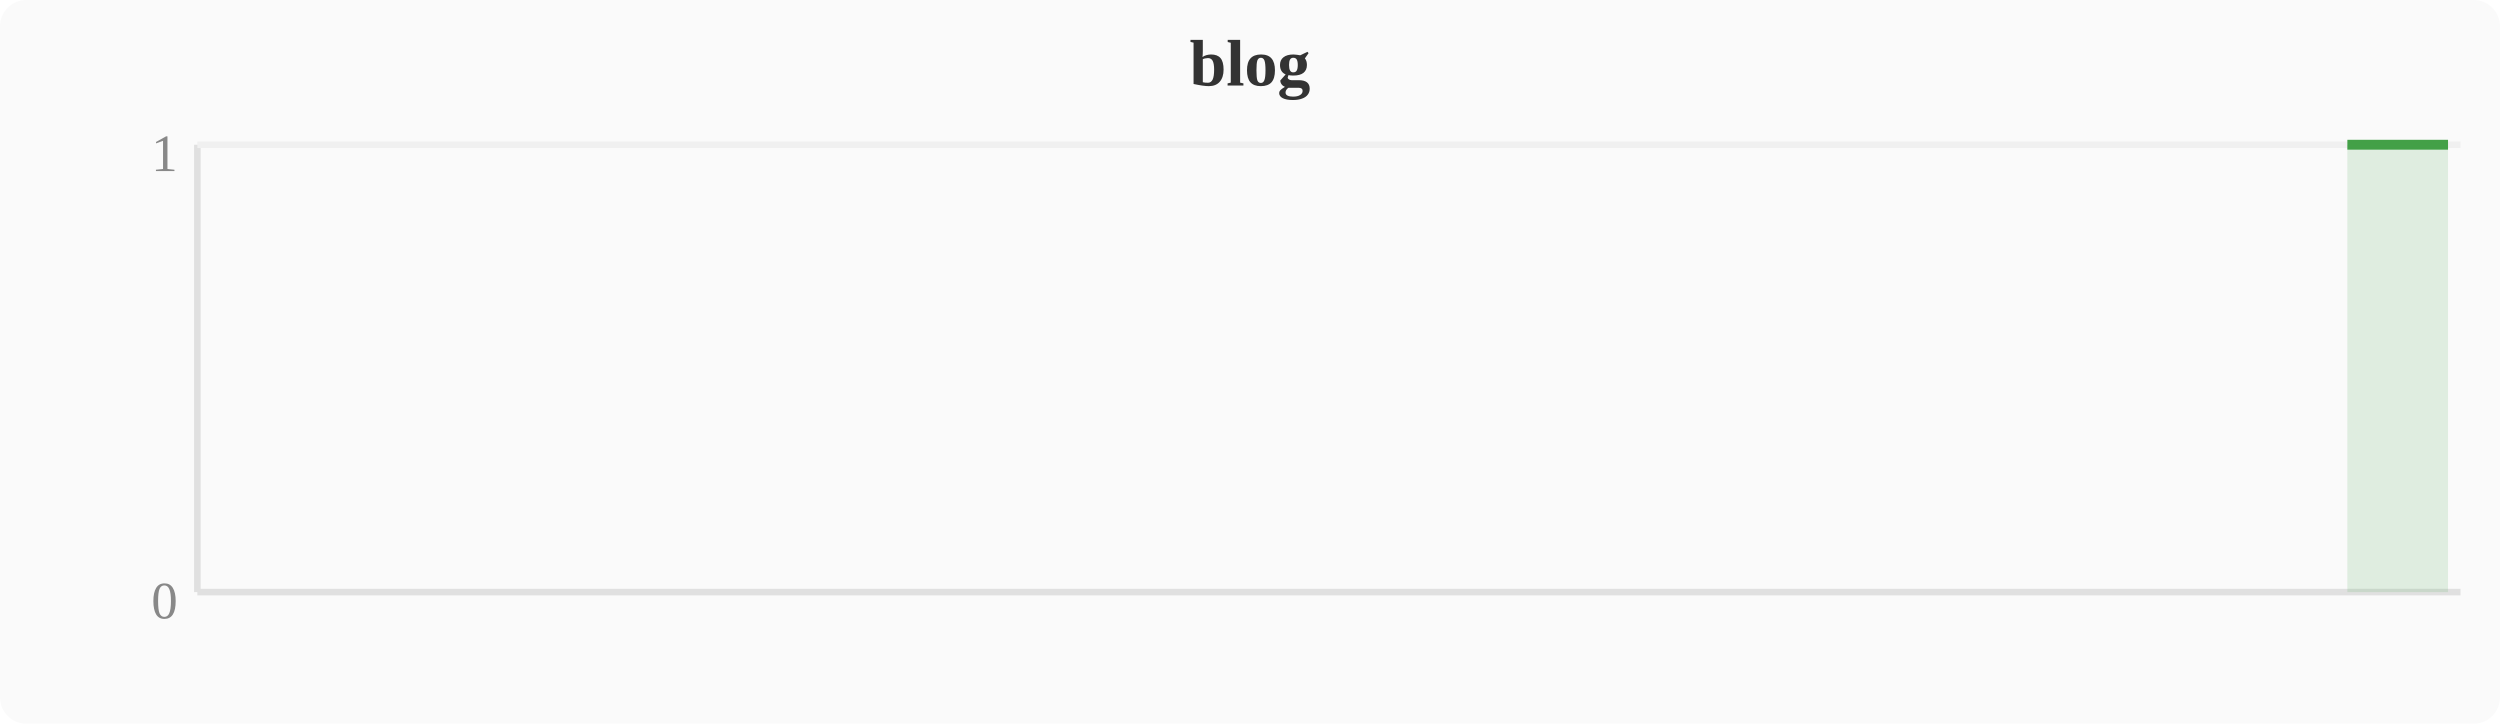
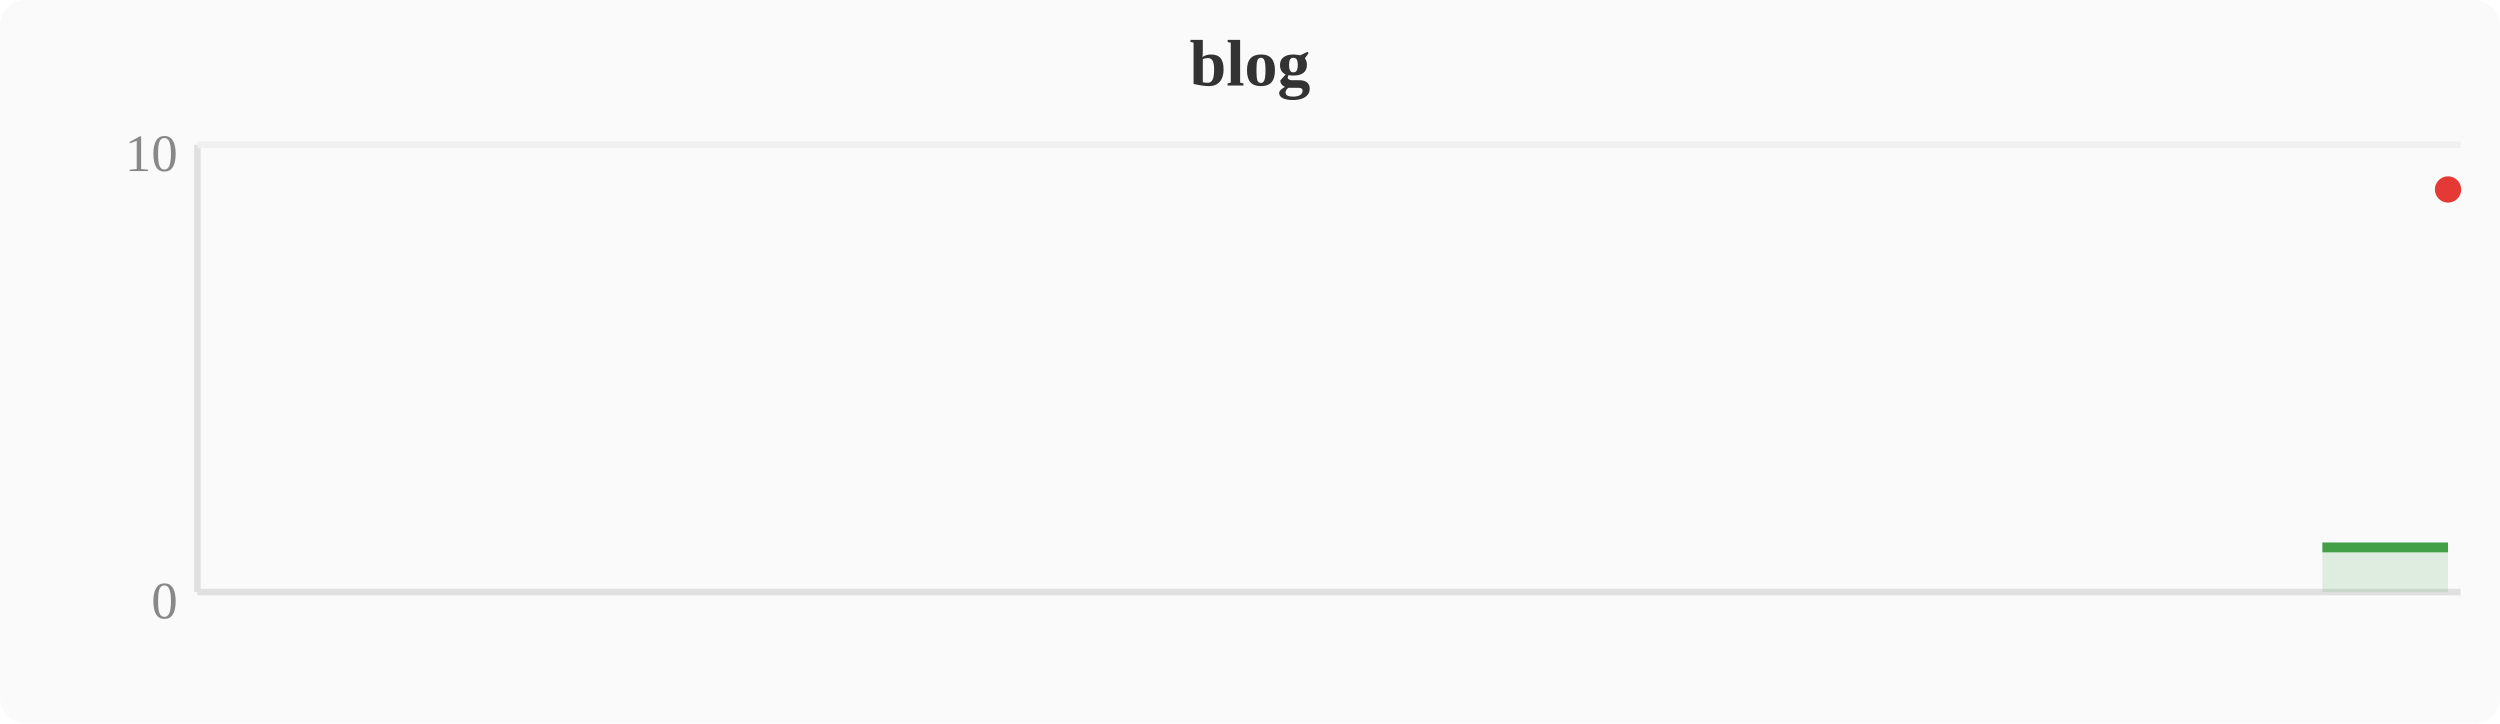
<svg xmlns="http://www.w3.org/2000/svg" width="380" height="110" viewBox="0 0 380 110">
  <rect width="380" height="110" fill="#fafafa" rx="4" />
  <text x="190" y="13" text-anchor="middle" font-size="10" font-weight="bold" fill="#333">blog</text>
  <line x1="30" y1="22" x2="30" y2="90" stroke="#e0e0e0" stroke-width="1" />
  <line x1="30" y1="90" x2="374" y2="90" stroke="#e0e0e0" stroke-width="1" />
  <line x1="30" y1="22" x2="374" y2="22" stroke="#f0f0f0" stroke-width="1" />
  <text x="27" y="94" text-anchor="end" font-size="8" fill="#888">0</text>
-   <text x="27" y="26" text-anchor="end" font-size="8" fill="#888">1</text>
-   <polygon points="356.8,22.0 360.6,22.0 364.4,22.0 368.3,22.0 372.1,22.0 372.1,90 356.8,90" fill="#43a047" opacity="0.15" />
-   <polyline points="356.8,22.0 360.6,22.0 364.4,22.0 368.3,22.0 372.1,22.0" fill="none" stroke="#43a047" stroke-width="1.5" stroke-linejoin="round" />
+   <text x="27" y="26" text-anchor="end" font-size="8" fill="#888">10</text>
+   <polygon points="353.0,83.2 356.8,83.2 360.6,83.2 364.4,83.2 368.3,83.2 372.1,83.2 372.1,90 353.0,90" fill="#43a047" opacity="0.15" />
+   <polyline points="353.0,83.2 356.8,83.2 360.6,83.2 364.4,83.2 368.3,83.2 372.1,83.2" fill="none" stroke="#43a047" stroke-width="1.5" stroke-linejoin="round" />
+   <circle cx="372.1" cy="28.8" r="2" fill="#e53935" />
</svg>
